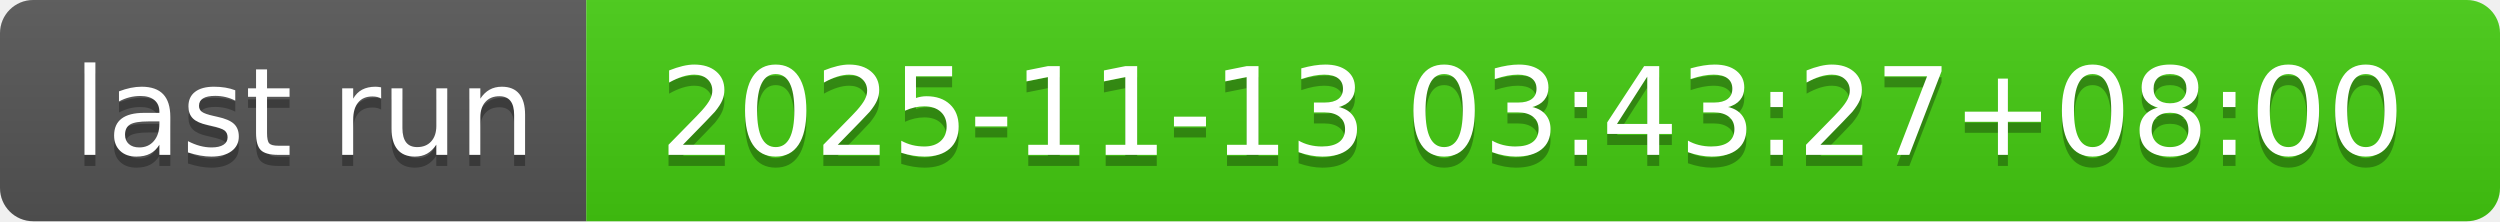
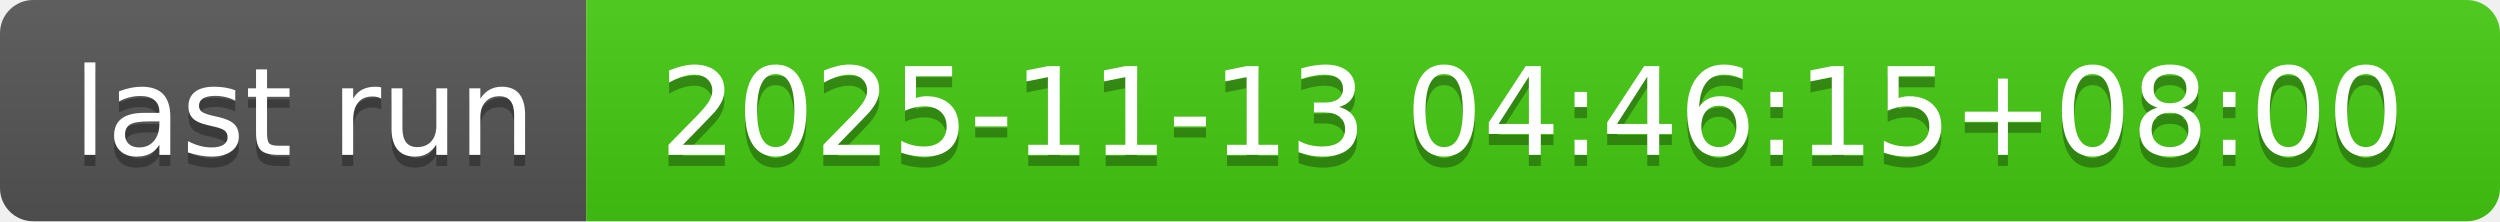
- <svg xmlns="http://www.w3.org/2000/svg" width="226" height="20" role="img" aria-label="last run: 2025-11-13 03:43:27+08:00">
+ <svg xmlns="http://www.w3.org/2000/svg" width="226" height="20" role="img" aria-label="last run: 2025-11-13 04:46:15+08:00">
  <linearGradient id="s" x2="0" y2="100%">
    <stop offset="0" stop-color="#bbb" stop-opacity=".1" />
    <stop offset="1" stop-opacity=".1" />
  </linearGradient>
  <clipPath id="r">
    <rect width="226" height="20" rx="3" fill="#fff" />
  </clipPath>
  <g clip-path="url(#r)">
    <rect width="53" height="20" fill="#555" />
    <rect x="53" width="173" height="20" fill="#4c1" />
    <rect width="226" height="20" fill="url(#s)" />
  </g>
  <g fill="#fff" text-anchor="middle" font-family="Verdana,Geneva,DejaVu Sans,sans-serif" text-rendering="geometricPrecision" font-size="110">
    <text aria-hidden="true" x="275" y="150" fill="#010101" fill-opacity=".3" transform="scale(.1)" textLength="430">last run</text>
    <text x="275" y="140" transform="scale(.1)" fill="#fff" textLength="430">last run</text>
-     <text aria-hidden="true" x="1385" y="150" fill="#010101" fill-opacity=".3" transform="scale(.1)" textLength="1630">2025-11-13 03:43:27+08:00</text>
-     <text x="1385" y="140" transform="scale(.1)" fill="#fff" textLength="1630">2025-11-13 03:43:27+08:00</text>
+     <text aria-hidden="true" x="1385" y="150" fill="#010101" fill-opacity=".3" transform="scale(.1)" textLength="1630">2025-11-13 04:46:15+08:00</text>
+     <text x="1385" y="140" transform="scale(.1)" fill="#fff" textLength="1630">2025-11-13 04:46:15+08:00</text>
  </g>
</svg>
